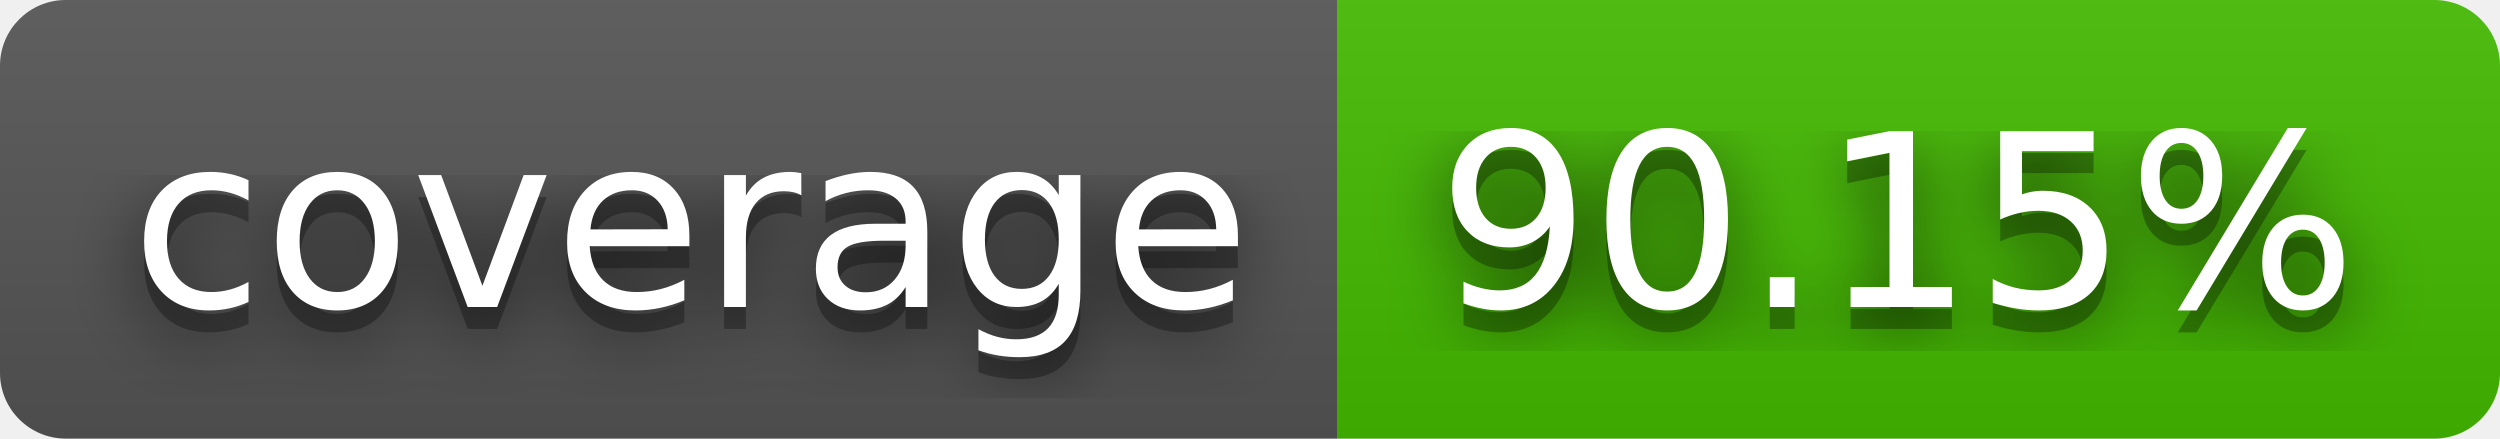
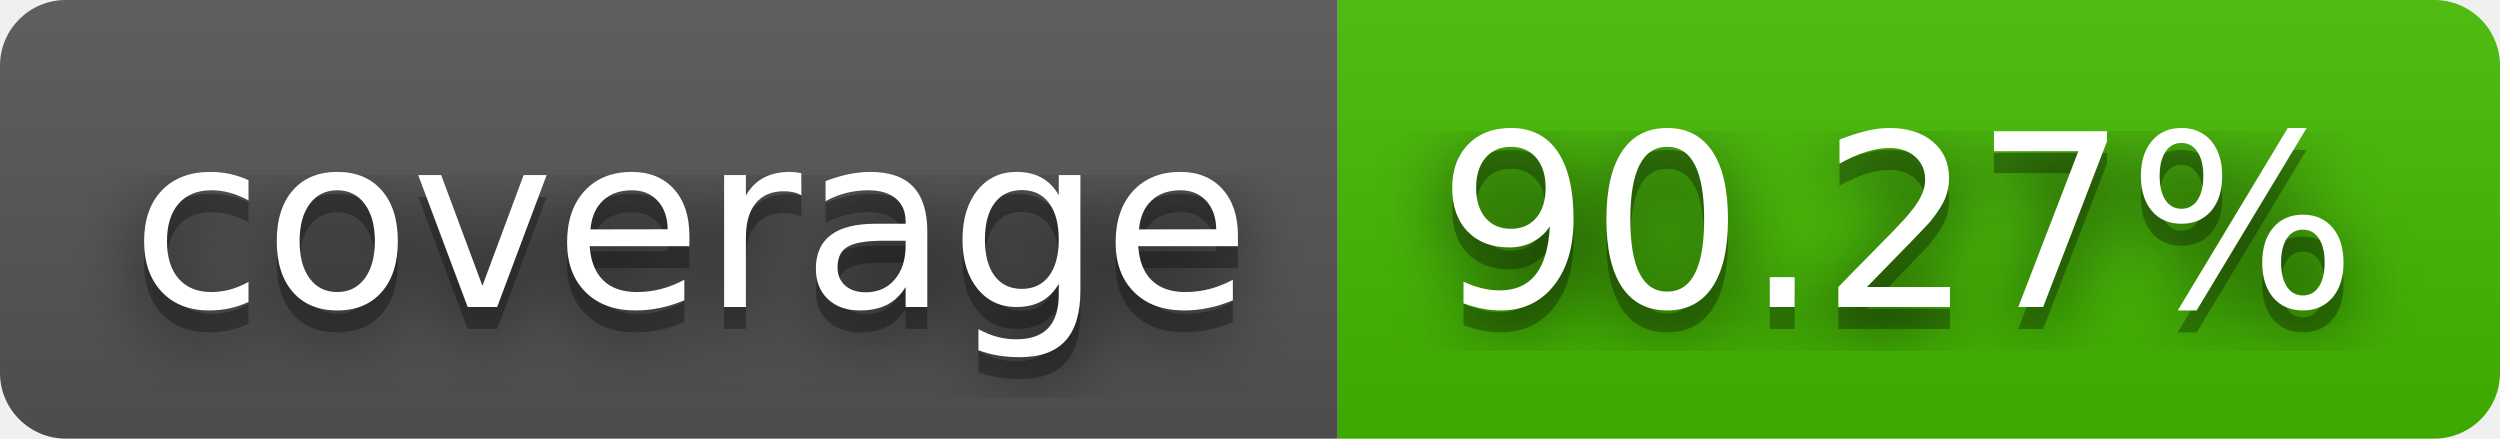
- <svg xmlns="http://www.w3.org/2000/svg" width="114" height="20" role="img" aria-label="coverage: 90.15%">
+ <svg xmlns="http://www.w3.org/2000/svg" width="114" height="20" role="img" aria-label="coverage: 90.27%">
  <filter id="blur">
    <feGaussianBlur stdDeviation="16" />
  </filter>
  <linearGradient id="s" x2="0" y2="100%">
    <stop offset="0" stop-color="#bbb" stop-opacity=".1" />
    <stop offset="1" stop-opacity=".1" />
  </linearGradient>
  <clipPath id="r">
    <rect width="114" height="20" rx="3" />
  </clipPath>
  <g clip-path="url(#r)">
    <rect width="61" height="20" fill="#555" />
    <rect x="61" width="53" height="20" fill="#4b0" />
    <rect width="114" height="20" fill="url(#s)" />
  </g>
  <g fill="#fff" text-anchor="middle" font-family="Verdana,Geneva,DejaVu Sans,sans-serif" text-rendering="geometricPrecision" font-size="110">
    <g transform="scale(.1)">
      <g aria-hidden="true" fill="#010101">
        <text x="315" y="150" fill-opacity=".8" filter="url(#blur)" textLength="510">coverage</text>
        <text x="315" y="150" fill-opacity=".3" textLength="510">coverage</text>
      </g>
      <text x="315" y="140" textLength="510">coverage</text>
    </g>
    <g transform="scale(.1)">
      <g aria-hidden="true" fill="#010101">
-         <text x="865" y="150" fill-opacity=".8" filter="url(#blur)" textLength="430">90.15%</text>
-         <text x="865" y="150" fill-opacity=".3" textLength="430">90.15%</text>
+         <text x="865" y="150" fill-opacity=".8" filter="url(#blur)" textLength="430">90.27%</text>
+         <text x="865" y="150" fill-opacity=".3" textLength="430">90.27%</text>
      </g>
-       <text x="865" y="140" textLength="430">90.15%</text>
+       <text x="865" y="140" textLength="430">90.27%</text>
    </g>
  </g>
</svg>
